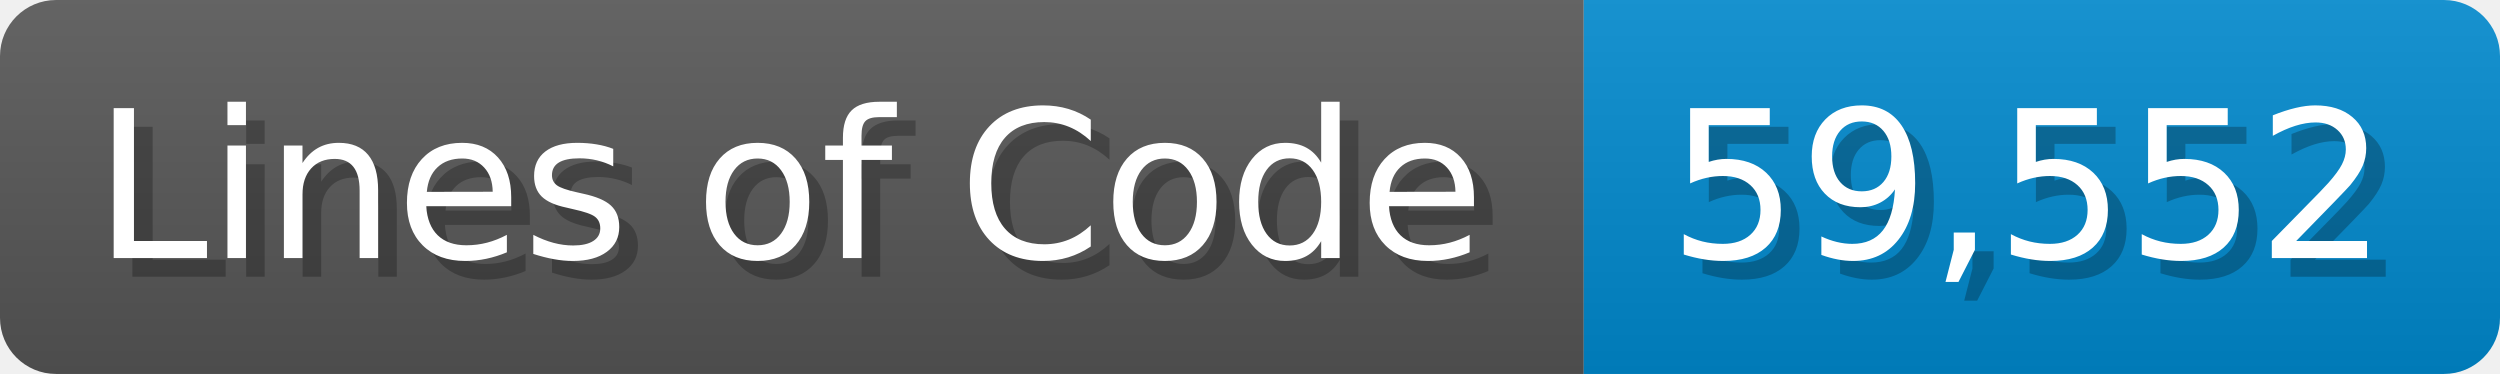
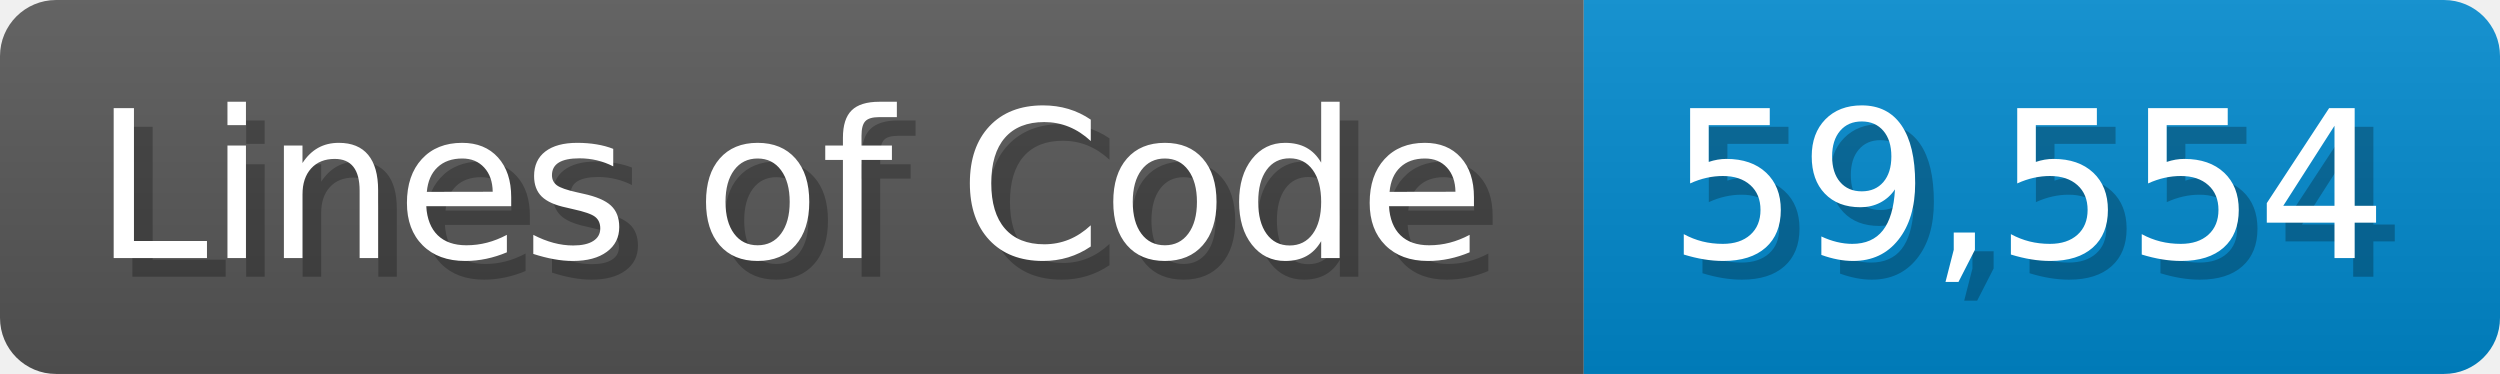
<svg xmlns="http://www.w3.org/2000/svg" width="133.7" height="20" viewBox="0 0 1337 200">
  <linearGradient id="a" x2="0" y2="100%">
    <stop offset="0" stop-opacity=".1" stop-color="#EEE" />
    <stop offset="1" stop-opacity=".1" />
  </linearGradient>
  <mask id="m">
    <rect width="1337" height="200" rx="30" fill="#FFF" />
  </mask>
  <g mask="url(#m)">
    <rect width="847" height="200" fill="#555" />
    <rect width="490" height="200" fill="#08C" x="847" />
    <rect width="1337" height="200" fill="url(#a)" />
  </g>
  <g fill="#fff" text-anchor="start" font-family="Verdana,DejaVu Sans,sans-serif" font-size="110">
    <text x="60" y="148" textLength="747" fill="#000" opacity="0.25">Lines of Code</text>
    <text x="50" y="138" textLength="747">Lines of Code</text>
-     <text x="902" y="148" textLength="390" fill="#000" opacity="0.25">59,552</text>
-     <text x="892" y="138" textLength="390">59,552</text>
+     <text x="902" y="148" textLength="390" fill="#000" opacity="0.25">59,554</text>
+     <text x="892" y="138" textLength="390">59,554</text>
  </g>
</svg>
